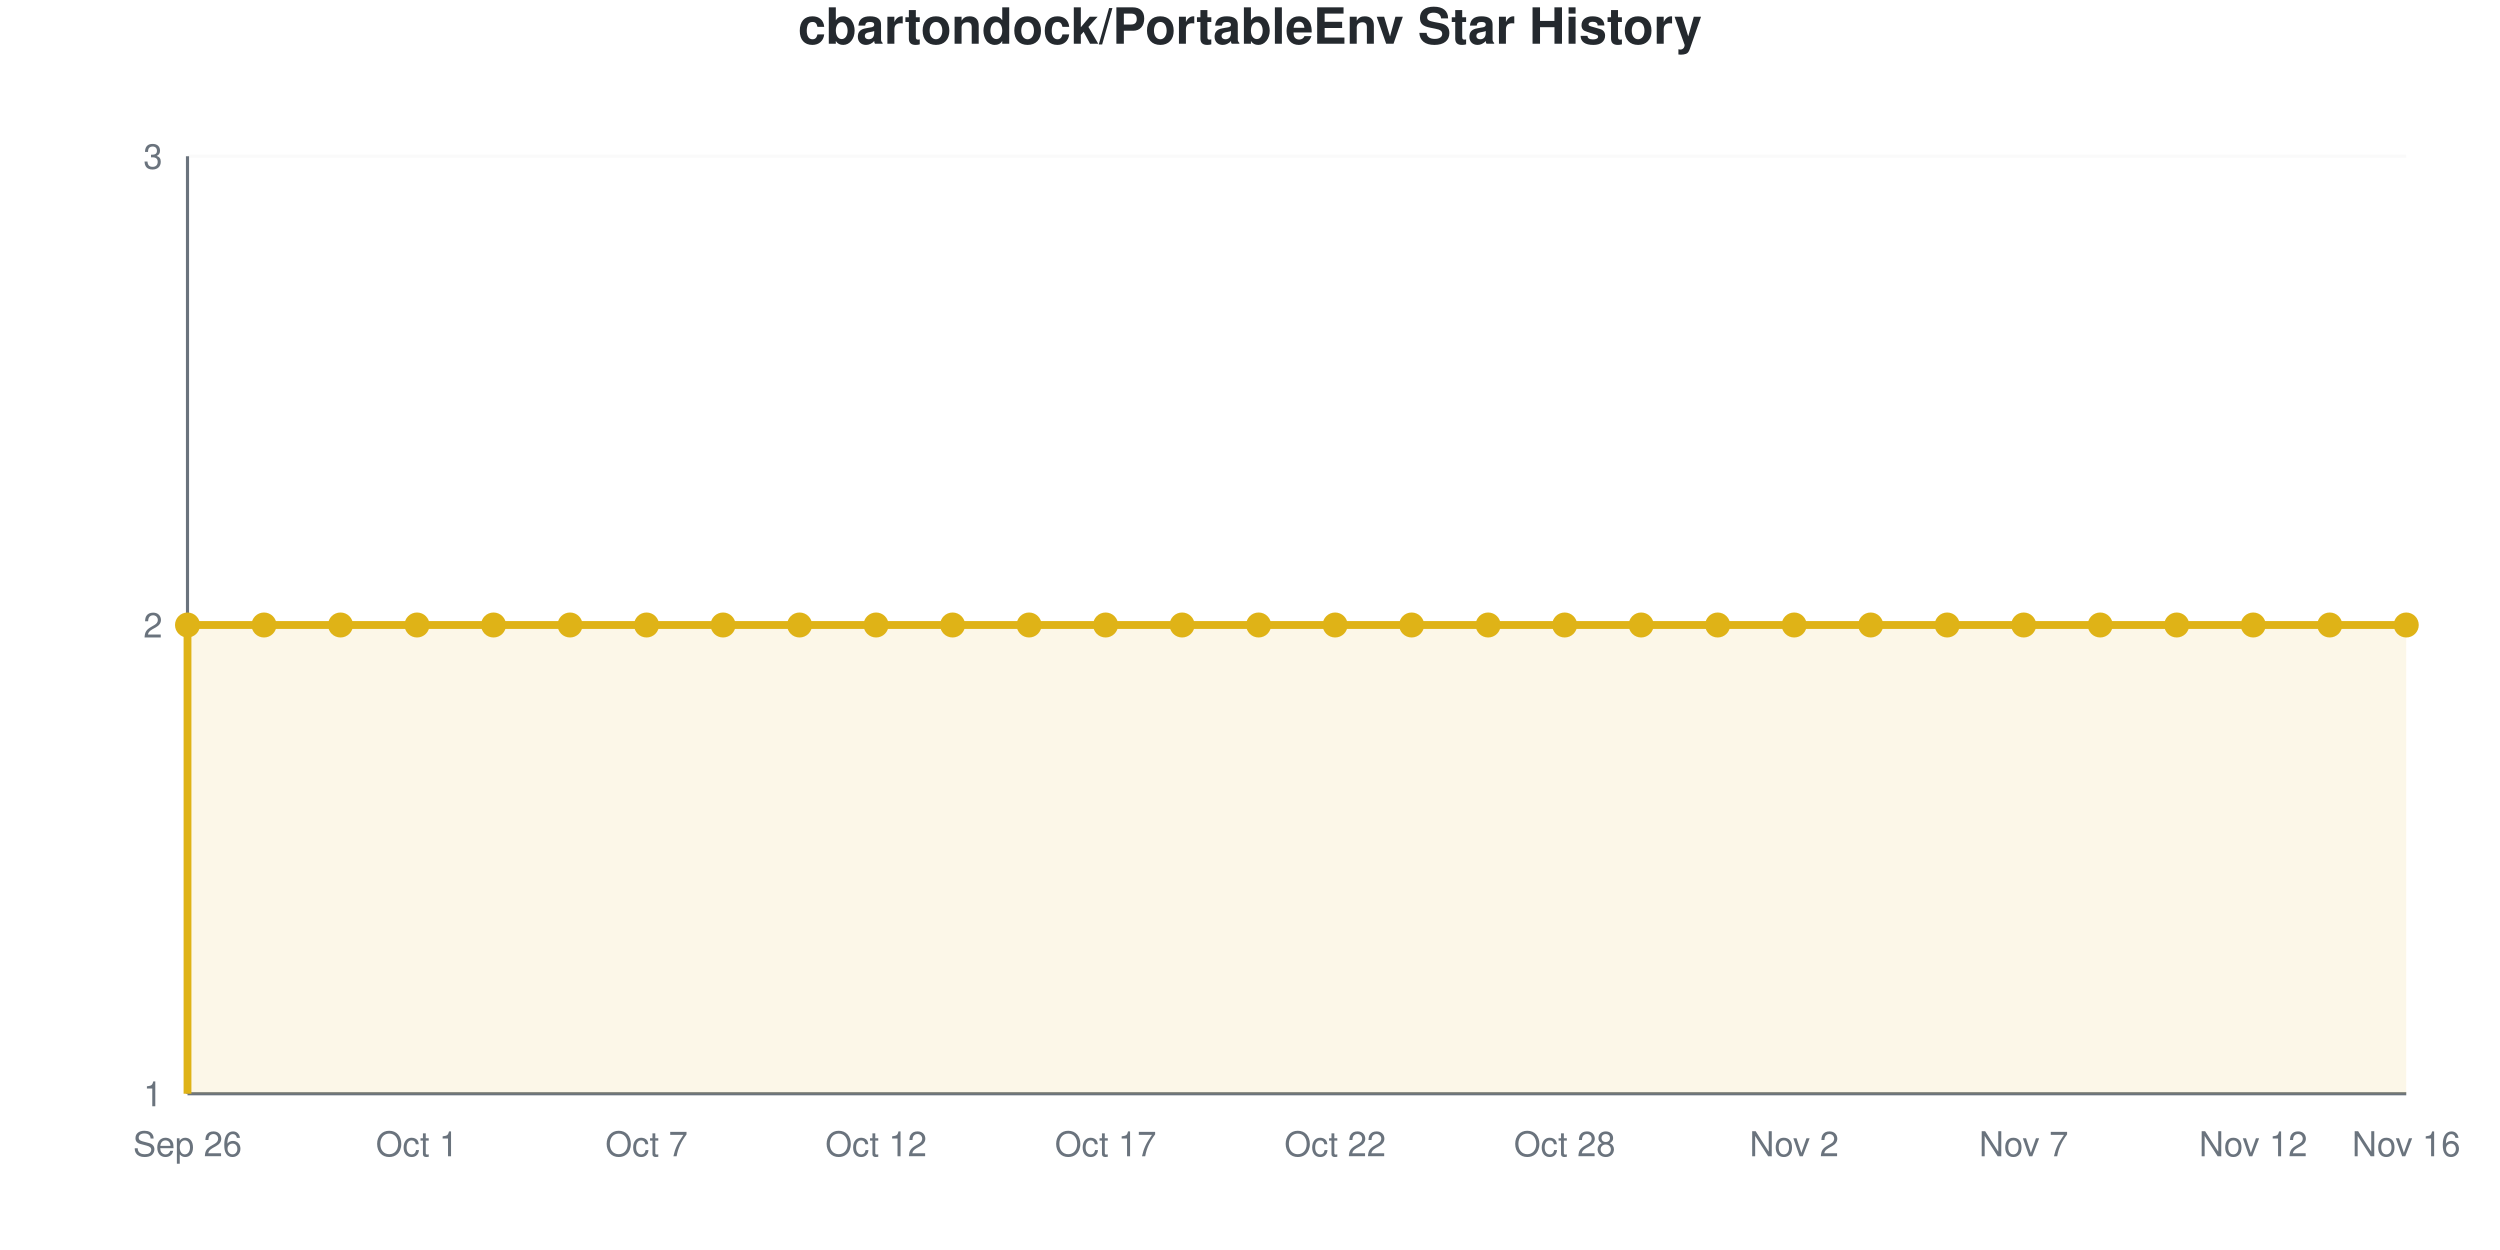
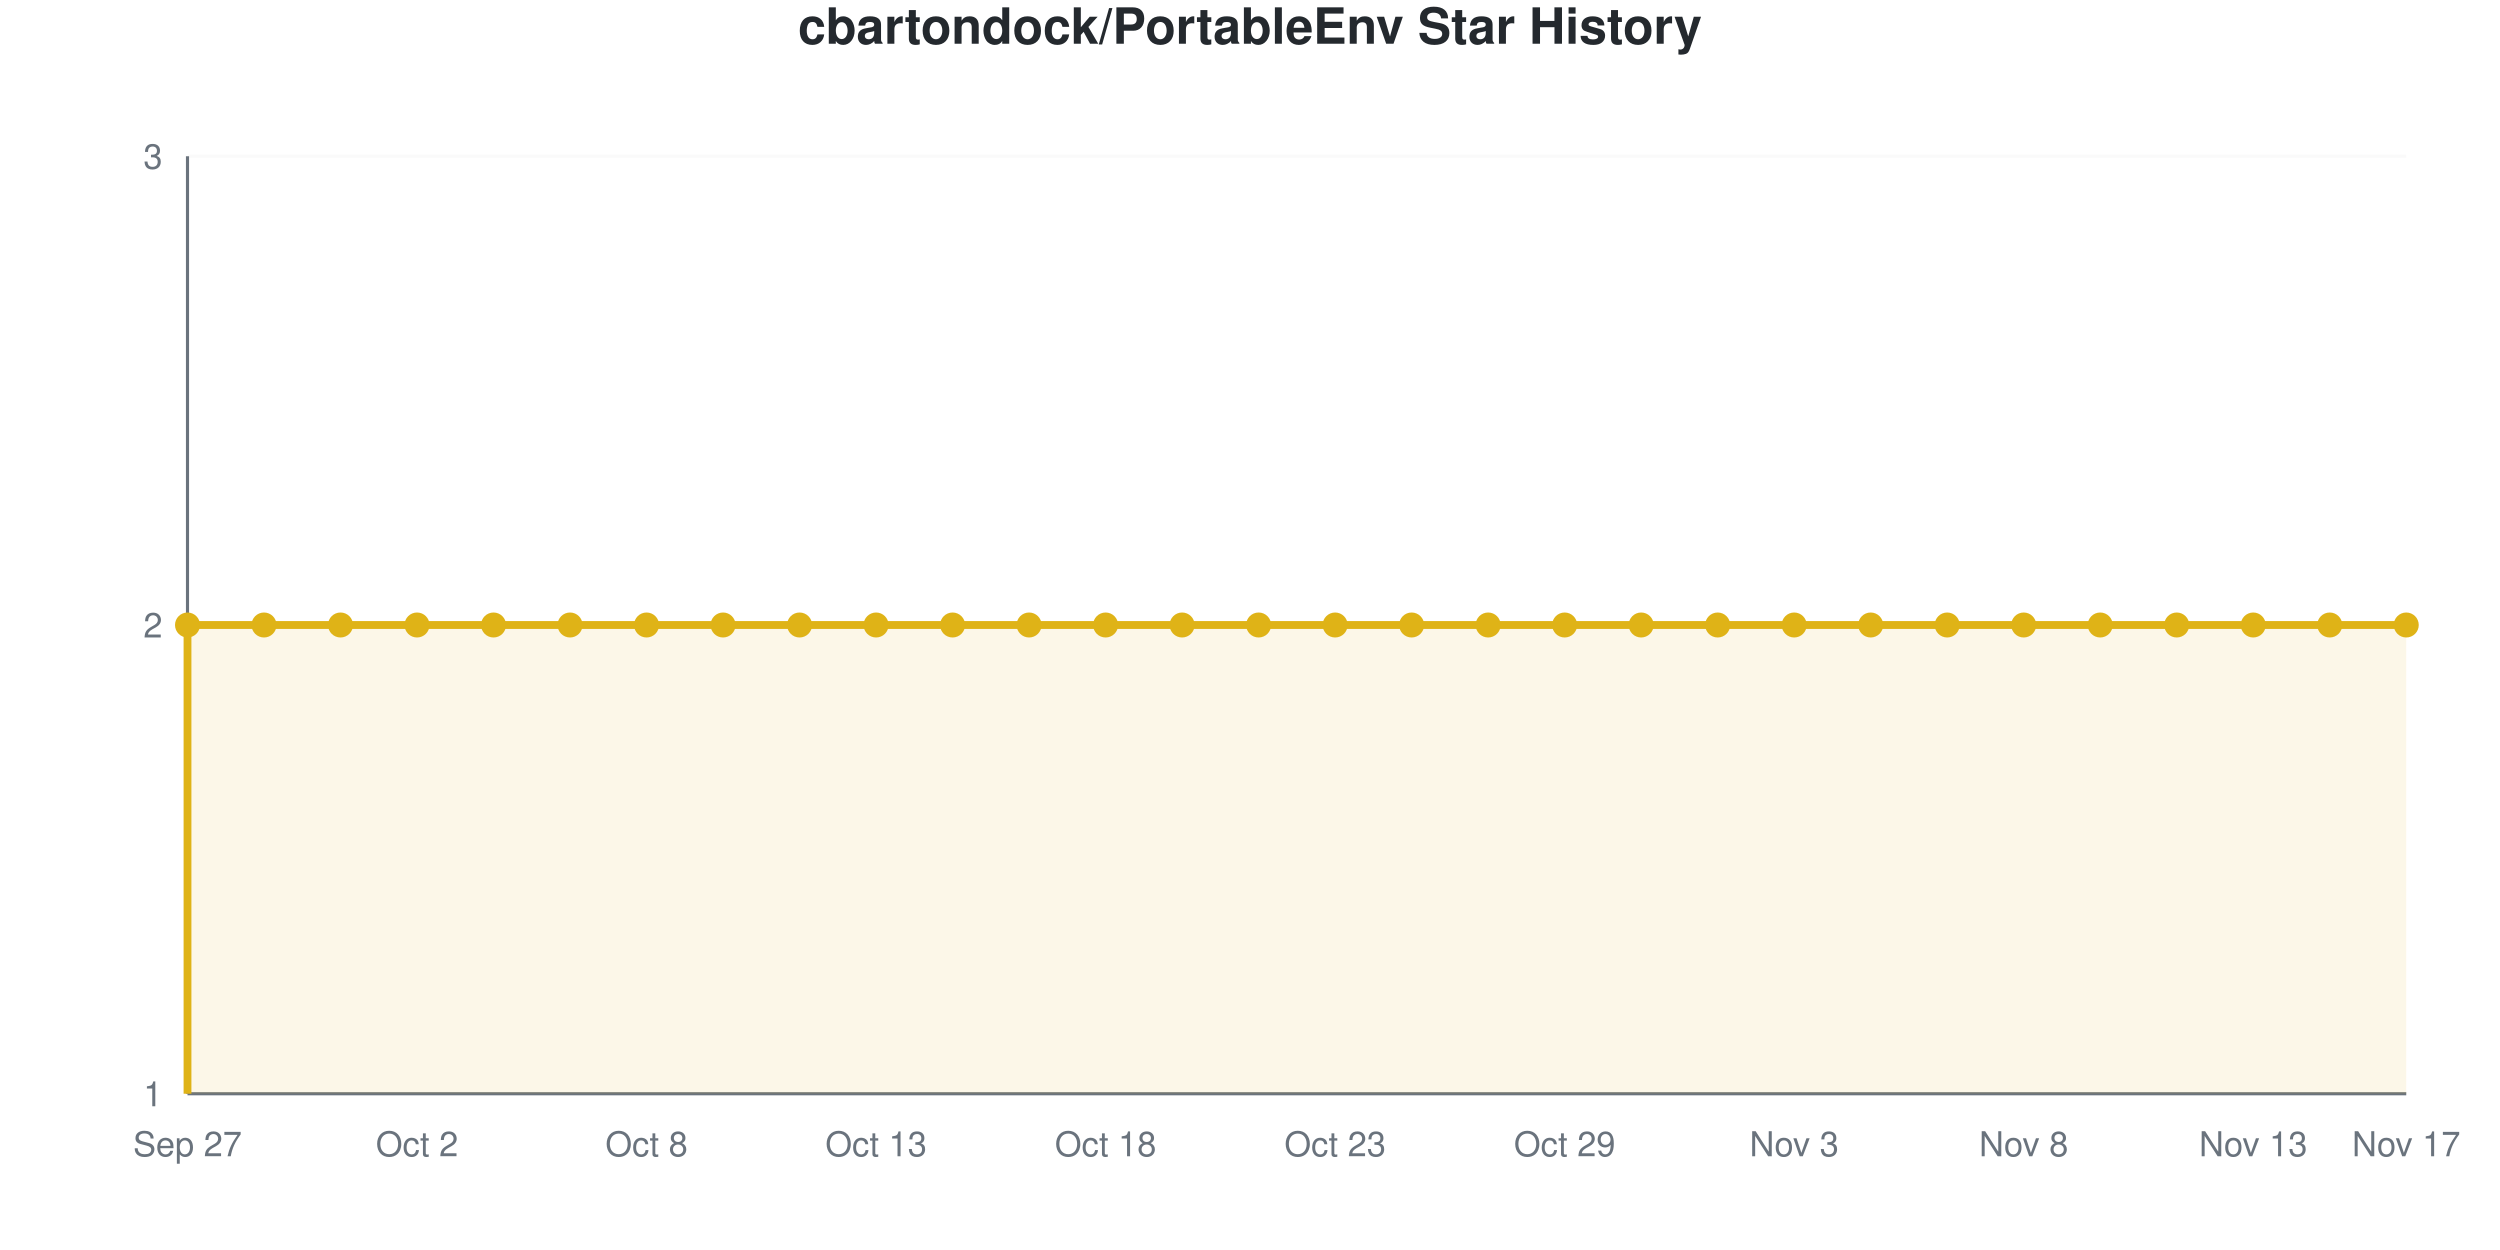
<svg xmlns="http://www.w3.org/2000/svg" viewBox="0 0 800 400" width="800" height="400" role="img">
  <style>
    @media (prefers-reduced-motion: no-preference) {
      @keyframes drawLine {
        to { stroke-dashoffset: 0; }
      }
      @keyframes fadeInPoint {
        0% { opacity: 0; }
        100% { opacity: 1; }
      }
      .data-line-0 {
        stroke-dasharray: 1290;
        stroke-dashoffset: 1290;
        animation: drawLine 2s ease-out forwards;
      }
      .data-point {
        opacity: 0;
        animation: fadeInPoint 0.5s ease-out forwards;
      }
    }
    .chart-bg { fill: #fff; }
    .chart-text { fill: #24292e; }
    .chart-muted { fill: #6a737d; }
    .chart-grid { stroke: #eee; }
    .chart-axis { stroke: #6a737d; }
    @media (prefers-color-scheme: dark) {
      .chart-bg { fill: #0d1117; }
      .chart-text { fill: #e6edf3; }
      .chart-muted { fill: #8b949e; }
      .chart-grid { stroke: #21262d; }
      .chart-axis { stroke: #8b949e; }
    }
  </style>
  <rect width="800" height="400" class="chart-bg" />
  <text x="400" y="14" text-anchor="middle" class="chart-text" font-size="16" font-weight="bold" font-family="-apple-system, BlinkMacSystemFont, 'Segoe UI', Helvetica, Arial, sans-serif">cbartondock/PortableEnv Star History</text>
  <g class="grid">
    <line x1="60" y1="350" x2="770" y2="350" class="chart-grid" stroke-opacity="0.3" />
    <text x="52" y="354" text-anchor="end" class="chart-muted" font-size="11" font-family="-apple-system, BlinkMacSystemFont, 'Segoe UI', Helvetica, Arial, sans-serif">1</text>
    <line x1="60" y1="200" x2="770" y2="200" class="chart-grid" stroke-opacity="0.3" />
    <text x="52" y="204" text-anchor="end" class="chart-muted" font-size="11" font-family="-apple-system, BlinkMacSystemFont, 'Segoe UI', Helvetica, Arial, sans-serif">2</text>
    <line x1="60" y1="50" x2="770" y2="50" class="chart-grid" stroke-opacity="0.3" />
    <text x="52" y="54" text-anchor="end" class="chart-muted" font-size="11" font-family="-apple-system, BlinkMacSystemFont, 'Segoe UI', Helvetica, Arial, sans-serif">3</text>
  </g>
  <g class="milestones">
    
  </g>
  <g class="x-axis">
-     <text x="60" y="370" text-anchor="middle" class="chart-muted" font-size="11" font-family="-apple-system, BlinkMacSystemFont, 'Segoe UI', Helvetica, Arial, sans-serif">Sep 26</text>
-     <text x="133.448" y="370" text-anchor="middle" class="chart-muted" font-size="11" font-family="-apple-system, BlinkMacSystemFont, 'Segoe UI', Helvetica, Arial, sans-serif">Oct 1</text>
-     <text x="206.897" y="370" text-anchor="middle" class="chart-muted" font-size="11" font-family="-apple-system, BlinkMacSystemFont, 'Segoe UI', Helvetica, Arial, sans-serif">Oct 7</text>
-     <text x="280.345" y="370" text-anchor="middle" class="chart-muted" font-size="11" font-family="-apple-system, BlinkMacSystemFont, 'Segoe UI', Helvetica, Arial, sans-serif">Oct 12</text>
-     <text x="353.793" y="370" text-anchor="middle" class="chart-muted" font-size="11" font-family="-apple-system, BlinkMacSystemFont, 'Segoe UI', Helvetica, Arial, sans-serif">Oct 17</text>
-     <text x="427.241" y="370" text-anchor="middle" class="chart-muted" font-size="11" font-family="-apple-system, BlinkMacSystemFont, 'Segoe UI', Helvetica, Arial, sans-serif">Oct 22</text>
-     <text x="500.69" y="370" text-anchor="middle" class="chart-muted" font-size="11" font-family="-apple-system, BlinkMacSystemFont, 'Segoe UI', Helvetica, Arial, sans-serif">Oct 28</text>
-     <text x="574.138" y="370" text-anchor="middle" class="chart-muted" font-size="11" font-family="-apple-system, BlinkMacSystemFont, 'Segoe UI', Helvetica, Arial, sans-serif">Nov 2</text>
-     <text x="647.586" y="370" text-anchor="middle" class="chart-muted" font-size="11" font-family="-apple-system, BlinkMacSystemFont, 'Segoe UI', Helvetica, Arial, sans-serif">Nov 7</text>
-     <text x="721.034" y="370" text-anchor="middle" class="chart-muted" font-size="11" font-family="-apple-system, BlinkMacSystemFont, 'Segoe UI', Helvetica, Arial, sans-serif">Nov 12</text>
-     <text x="770" y="370" text-anchor="middle" class="chart-muted" font-size="11" font-family="-apple-system, BlinkMacSystemFont, 'Segoe UI', Helvetica, Arial, sans-serif">Nov 16</text>
+     <text x="60" y="370" text-anchor="middle" class="chart-muted" font-size="11" font-family="-apple-system, BlinkMacSystemFont, 'Segoe UI', Helvetica, Arial, sans-serif">Sep 27</text>
+     <text x="133.448" y="370" text-anchor="middle" class="chart-muted" font-size="11" font-family="-apple-system, BlinkMacSystemFont, 'Segoe UI', Helvetica, Arial, sans-serif">Oct 2</text>
+     <text x="206.897" y="370" text-anchor="middle" class="chart-muted" font-size="11" font-family="-apple-system, BlinkMacSystemFont, 'Segoe UI', Helvetica, Arial, sans-serif">Oct 8</text>
+     <text x="280.345" y="370" text-anchor="middle" class="chart-muted" font-size="11" font-family="-apple-system, BlinkMacSystemFont, 'Segoe UI', Helvetica, Arial, sans-serif">Oct 13</text>
+     <text x="353.793" y="370" text-anchor="middle" class="chart-muted" font-size="11" font-family="-apple-system, BlinkMacSystemFont, 'Segoe UI', Helvetica, Arial, sans-serif">Oct 18</text>
+     <text x="427.241" y="370" text-anchor="middle" class="chart-muted" font-size="11" font-family="-apple-system, BlinkMacSystemFont, 'Segoe UI', Helvetica, Arial, sans-serif">Oct 23</text>
+     <text x="500.69" y="370" text-anchor="middle" class="chart-muted" font-size="11" font-family="-apple-system, BlinkMacSystemFont, 'Segoe UI', Helvetica, Arial, sans-serif">Oct 29</text>
+     <text x="574.138" y="370" text-anchor="middle" class="chart-muted" font-size="11" font-family="-apple-system, BlinkMacSystemFont, 'Segoe UI', Helvetica, Arial, sans-serif">Nov 3</text>
+     <text x="647.586" y="370" text-anchor="middle" class="chart-muted" font-size="11" font-family="-apple-system, BlinkMacSystemFont, 'Segoe UI', Helvetica, Arial, sans-serif">Nov 8</text>
+     <text x="721.034" y="370" text-anchor="middle" class="chart-muted" font-size="11" font-family="-apple-system, BlinkMacSystemFont, 'Segoe UI', Helvetica, Arial, sans-serif">Nov 13</text>
+     <text x="770" y="370" text-anchor="middle" class="chart-muted" font-size="11" font-family="-apple-system, BlinkMacSystemFont, 'Segoe UI', Helvetica, Arial, sans-serif">Nov 17</text>
  </g>
  <line x1="60" y1="50" x2="60" y2="350" class="chart-axis" stroke-width="1" />
  <line x1="60" y1="350" x2="770" y2="350" class="chart-axis" stroke-width="1" />
  <path d="M60,350 L60,200 C68.161,200 76.322,200 84.483,200 C92.644,200 100.805,200 108.966,200 C117.126,200 125.287,200 133.448,200 C141.609,200 149.77,200 157.931,200 C166.092,200 174.253,200 182.414,200 C190.575,200 198.736,200 206.897,200 C215.057,200 223.218,200 231.379,200 C239.54,200 247.701,200 255.862,200 C264.023,200 272.184,200 280.345,200 C288.506,200 296.667,200 304.828,200 C312.989,200 321.149,200 329.31,200 C337.471,200 345.632,200 353.793,200 C361.954,200 370.115,200 378.276,200 C386.437,200 394.598,200 402.759,200 C410.92,200 419.08,200 427.241,200 C435.402,200 443.563,200 451.724,200 C459.885,200 468.046,200 476.207,200 C484.368,200 492.529,200 500.69,200 C508.851,200 517.011,200 525.172,200 C533.333,200 541.494,200 549.655,200 C557.816,200 565.977,200 574.138,200 C582.299,200 590.46,200 598.621,200 C606.782,200 614.943,200 623.103,200 C631.264,200 639.425,200 647.586,200 C655.747,200 663.908,200 672.069,200 C680.23,200 688.391,200 696.552,200 C704.713,200 712.874,200 721.034,200 C729.195,200 737.356,200 745.517,200 C753.678,200 761.839,200 770,200 L770,350 L60,350 Z" fill="#dfb317" fill-opacity="0.1" />
  <path d="M60,350 L60,200 C68.161,200 76.322,200 84.483,200 C92.644,200 100.805,200 108.966,200 C117.126,200 125.287,200 133.448,200 C141.609,200 149.77,200 157.931,200 C166.092,200 174.253,200 182.414,200 C190.575,200 198.736,200 206.897,200 C215.057,200 223.218,200 231.379,200 C239.54,200 247.701,200 255.862,200 C264.023,200 272.184,200 280.345,200 C288.506,200 296.667,200 304.828,200 C312.989,200 321.149,200 329.31,200 C337.471,200 345.632,200 353.793,200 C361.954,200 370.115,200 378.276,200 C386.437,200 394.598,200 402.759,200 C410.92,200 419.08,200 427.241,200 C435.402,200 443.563,200 451.724,200 C459.885,200 468.046,200 476.207,200 C484.368,200 492.529,200 500.69,200 C508.851,200 517.011,200 525.172,200 C533.333,200 541.494,200 549.655,200 C557.816,200 565.977,200 574.138,200 C582.299,200 590.46,200 598.621,200 C606.782,200 614.943,200 623.103,200 C631.264,200 639.425,200 647.586,200 C655.747,200 663.908,200 672.069,200 C680.23,200 688.391,200 696.552,200 C704.713,200 712.874,200 721.034,200 C729.195,200 737.356,200 745.517,200 C753.678,200 761.839,200 770,200" fill="none" stroke="#dfb317" stroke-width="2.5" class="data-line-0" />
  <g class="points">
    <circle cx="60" cy="200" r="4" fill="#dfb317" class="data-point" style="animation-delay: 1.50s" />
    <circle cx="84.483" cy="200" r="4" fill="#dfb317" class="data-point" style="animation-delay: 1.55s" />
    <circle cx="108.966" cy="200" r="4" fill="#dfb317" class="data-point" style="animation-delay: 1.60s" />
    <circle cx="133.448" cy="200" r="4" fill="#dfb317" class="data-point" style="animation-delay: 1.65s" />
    <circle cx="157.931" cy="200" r="4" fill="#dfb317" class="data-point" style="animation-delay: 1.70s" />
    <circle cx="182.414" cy="200" r="4" fill="#dfb317" class="data-point" style="animation-delay: 1.75s" />
    <circle cx="206.897" cy="200" r="4" fill="#dfb317" class="data-point" style="animation-delay: 1.80s" />
    <circle cx="231.379" cy="200" r="4" fill="#dfb317" class="data-point" style="animation-delay: 1.85s" />
    <circle cx="255.862" cy="200" r="4" fill="#dfb317" class="data-point" style="animation-delay: 1.90s" />
    <circle cx="280.345" cy="200" r="4" fill="#dfb317" class="data-point" style="animation-delay: 1.95s" />
    <circle cx="304.828" cy="200" r="4" fill="#dfb317" class="data-point" style="animation-delay: 2.00s" />
    <circle cx="329.31" cy="200" r="4" fill="#dfb317" class="data-point" style="animation-delay: 2.05s" />
    <circle cx="353.793" cy="200" r="4" fill="#dfb317" class="data-point" style="animation-delay: 2.10s" />
    <circle cx="378.276" cy="200" r="4" fill="#dfb317" class="data-point" style="animation-delay: 2.15s" />
    <circle cx="402.759" cy="200" r="4" fill="#dfb317" class="data-point" style="animation-delay: 2.20s" />
    <circle cx="427.241" cy="200" r="4" fill="#dfb317" class="data-point" style="animation-delay: 2.25s" />
    <circle cx="451.724" cy="200" r="4" fill="#dfb317" class="data-point" style="animation-delay: 2.30s" />
    <circle cx="476.207" cy="200" r="4" fill="#dfb317" class="data-point" style="animation-delay: 2.35s" />
    <circle cx="500.69" cy="200" r="4" fill="#dfb317" class="data-point" style="animation-delay: 2.40s" />
    <circle cx="525.172" cy="200" r="4" fill="#dfb317" class="data-point" style="animation-delay: 2.45s" />
    <circle cx="549.655" cy="200" r="4" fill="#dfb317" class="data-point" style="animation-delay: 2.50s" />
    <circle cx="574.138" cy="200" r="4" fill="#dfb317" class="data-point" style="animation-delay: 2.55s" />
    <circle cx="598.621" cy="200" r="4" fill="#dfb317" class="data-point" style="animation-delay: 2.60s" />
    <circle cx="623.103" cy="200" r="4" fill="#dfb317" class="data-point" style="animation-delay: 2.65s" />
    <circle cx="647.586" cy="200" r="4" fill="#dfb317" class="data-point" style="animation-delay: 2.70s" />
    <circle cx="672.069" cy="200" r="4" fill="#dfb317" class="data-point" style="animation-delay: 2.75s" />
    <circle cx="696.552" cy="200" r="4" fill="#dfb317" class="data-point" style="animation-delay: 2.80s" />
    <circle cx="721.034" cy="200" r="4" fill="#dfb317" class="data-point" style="animation-delay: 2.85s" />
    <circle cx="745.517" cy="200" r="4" fill="#dfb317" class="data-point" style="animation-delay: 2.90s" />
    <circle cx="770" cy="200" r="4" fill="#dfb317" class="data-point" style="animation-delay: 2.95s" />
  </g>
</svg>
